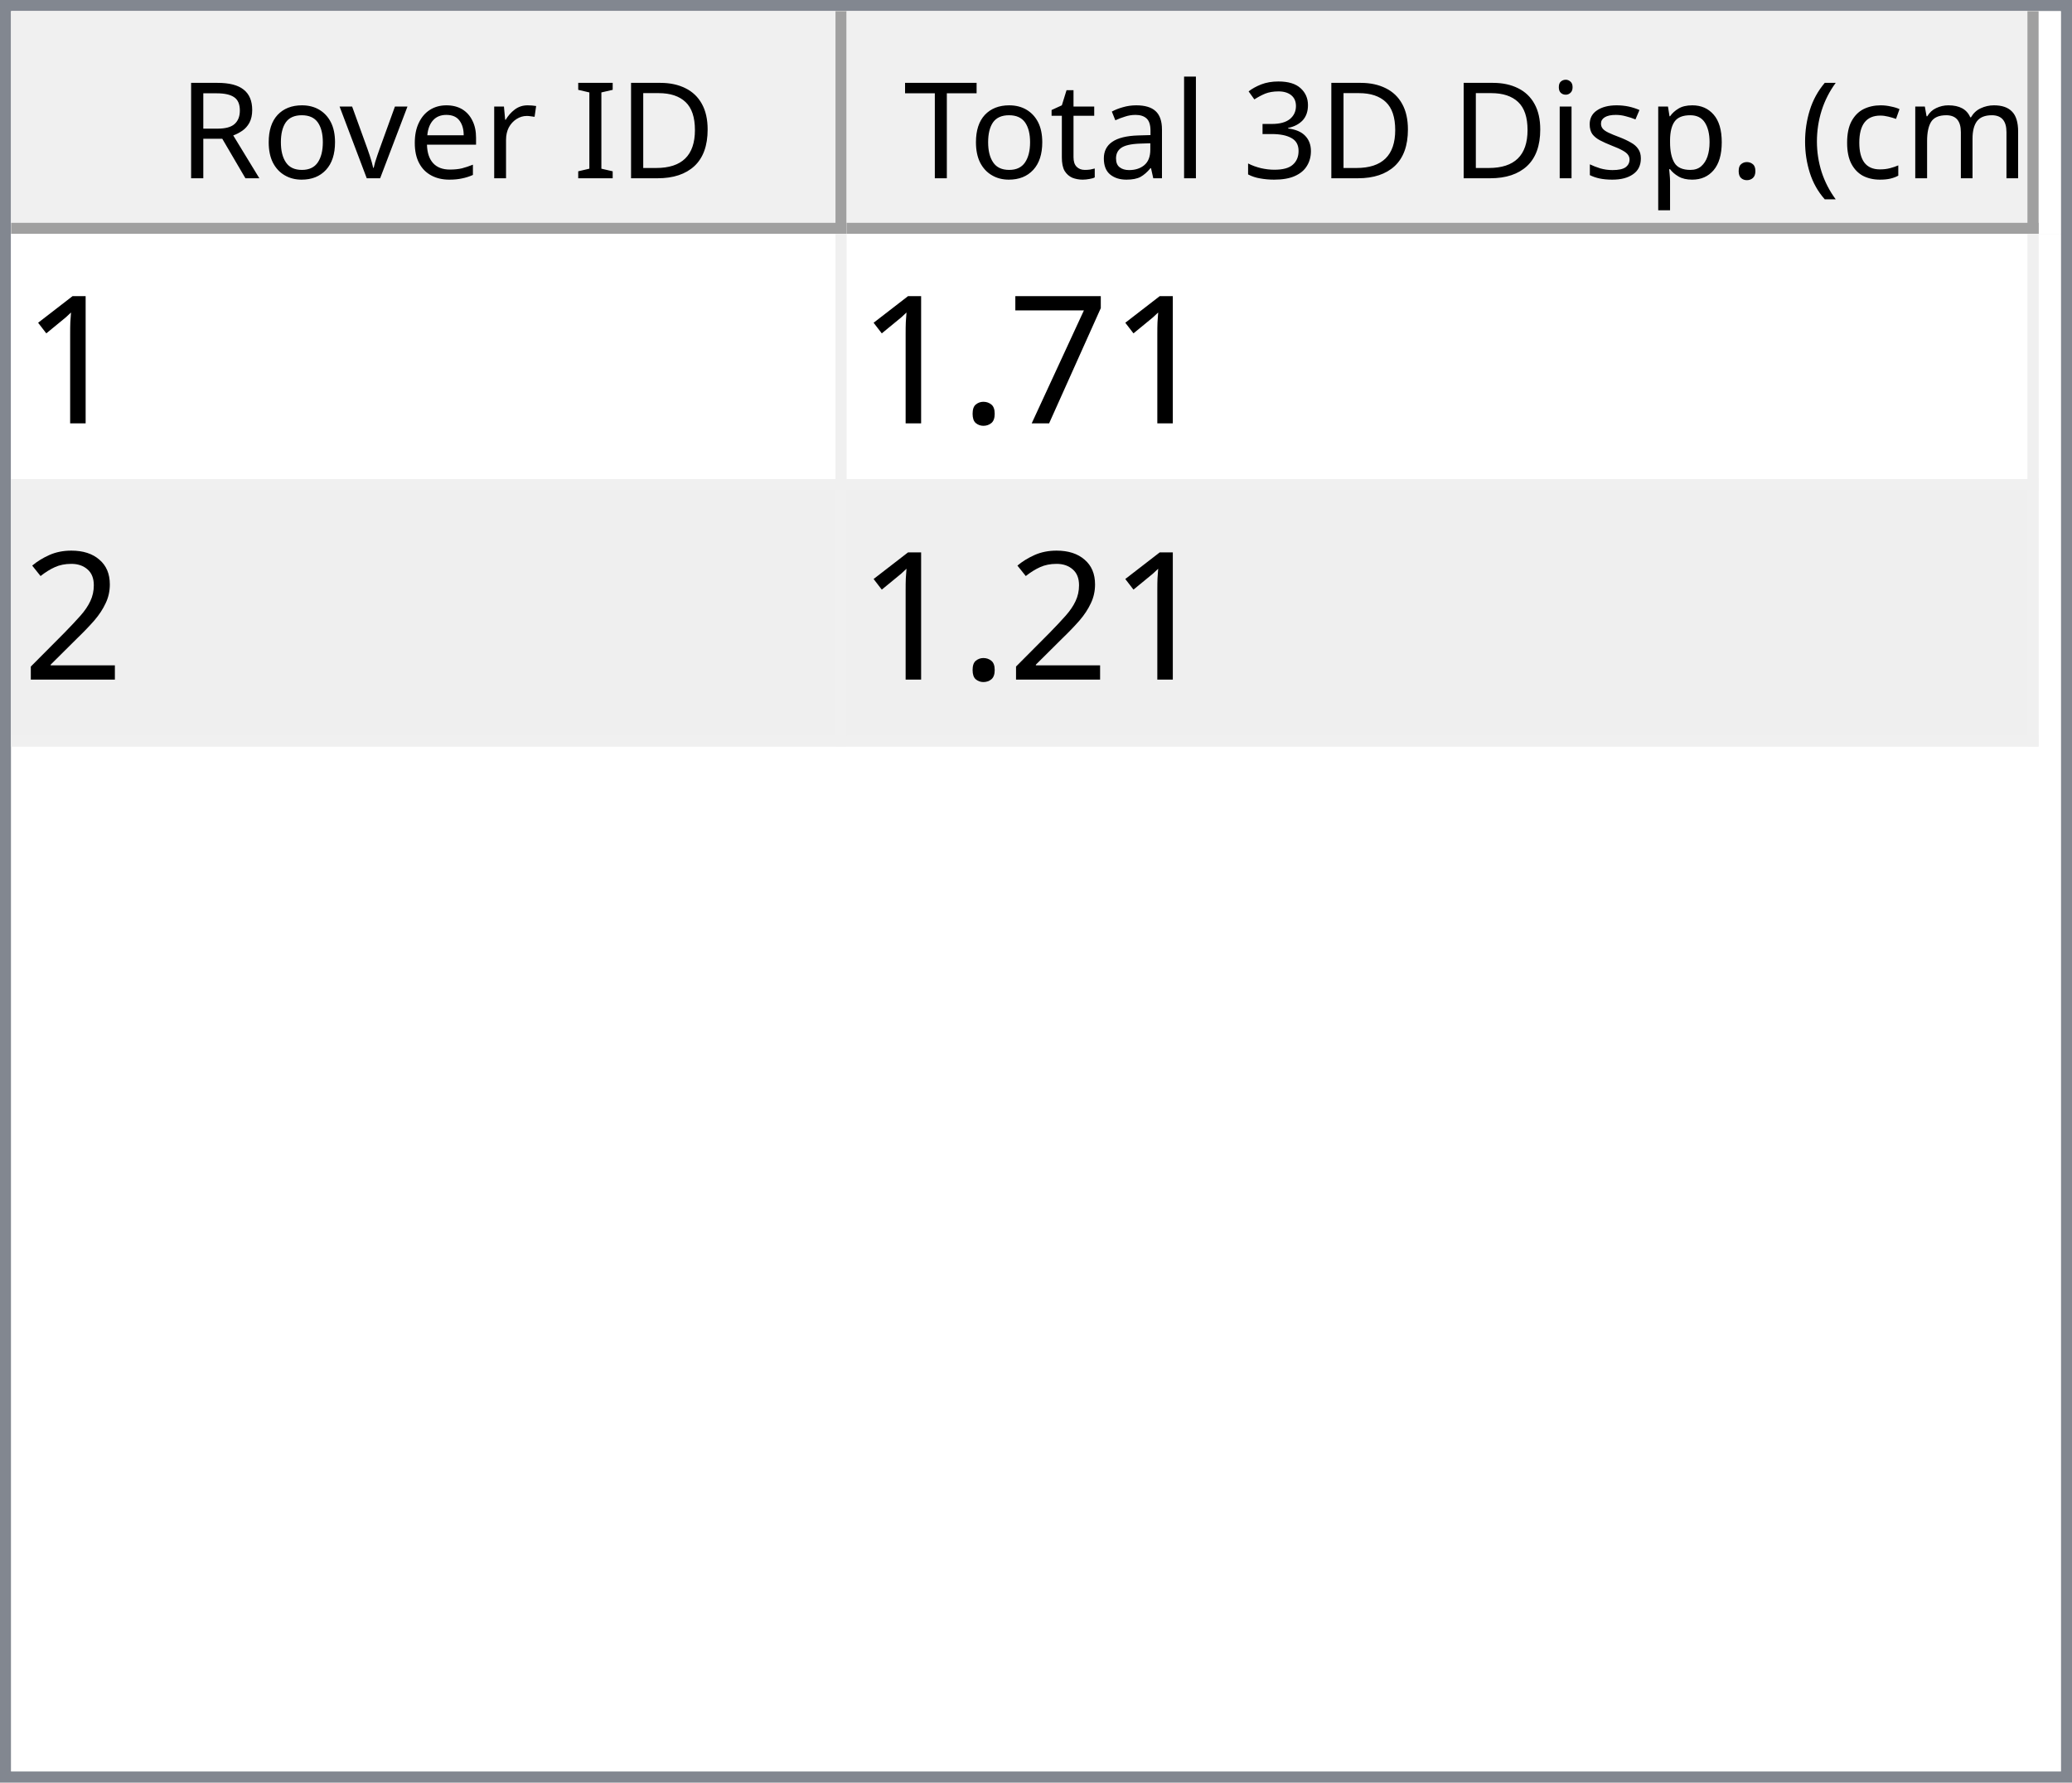
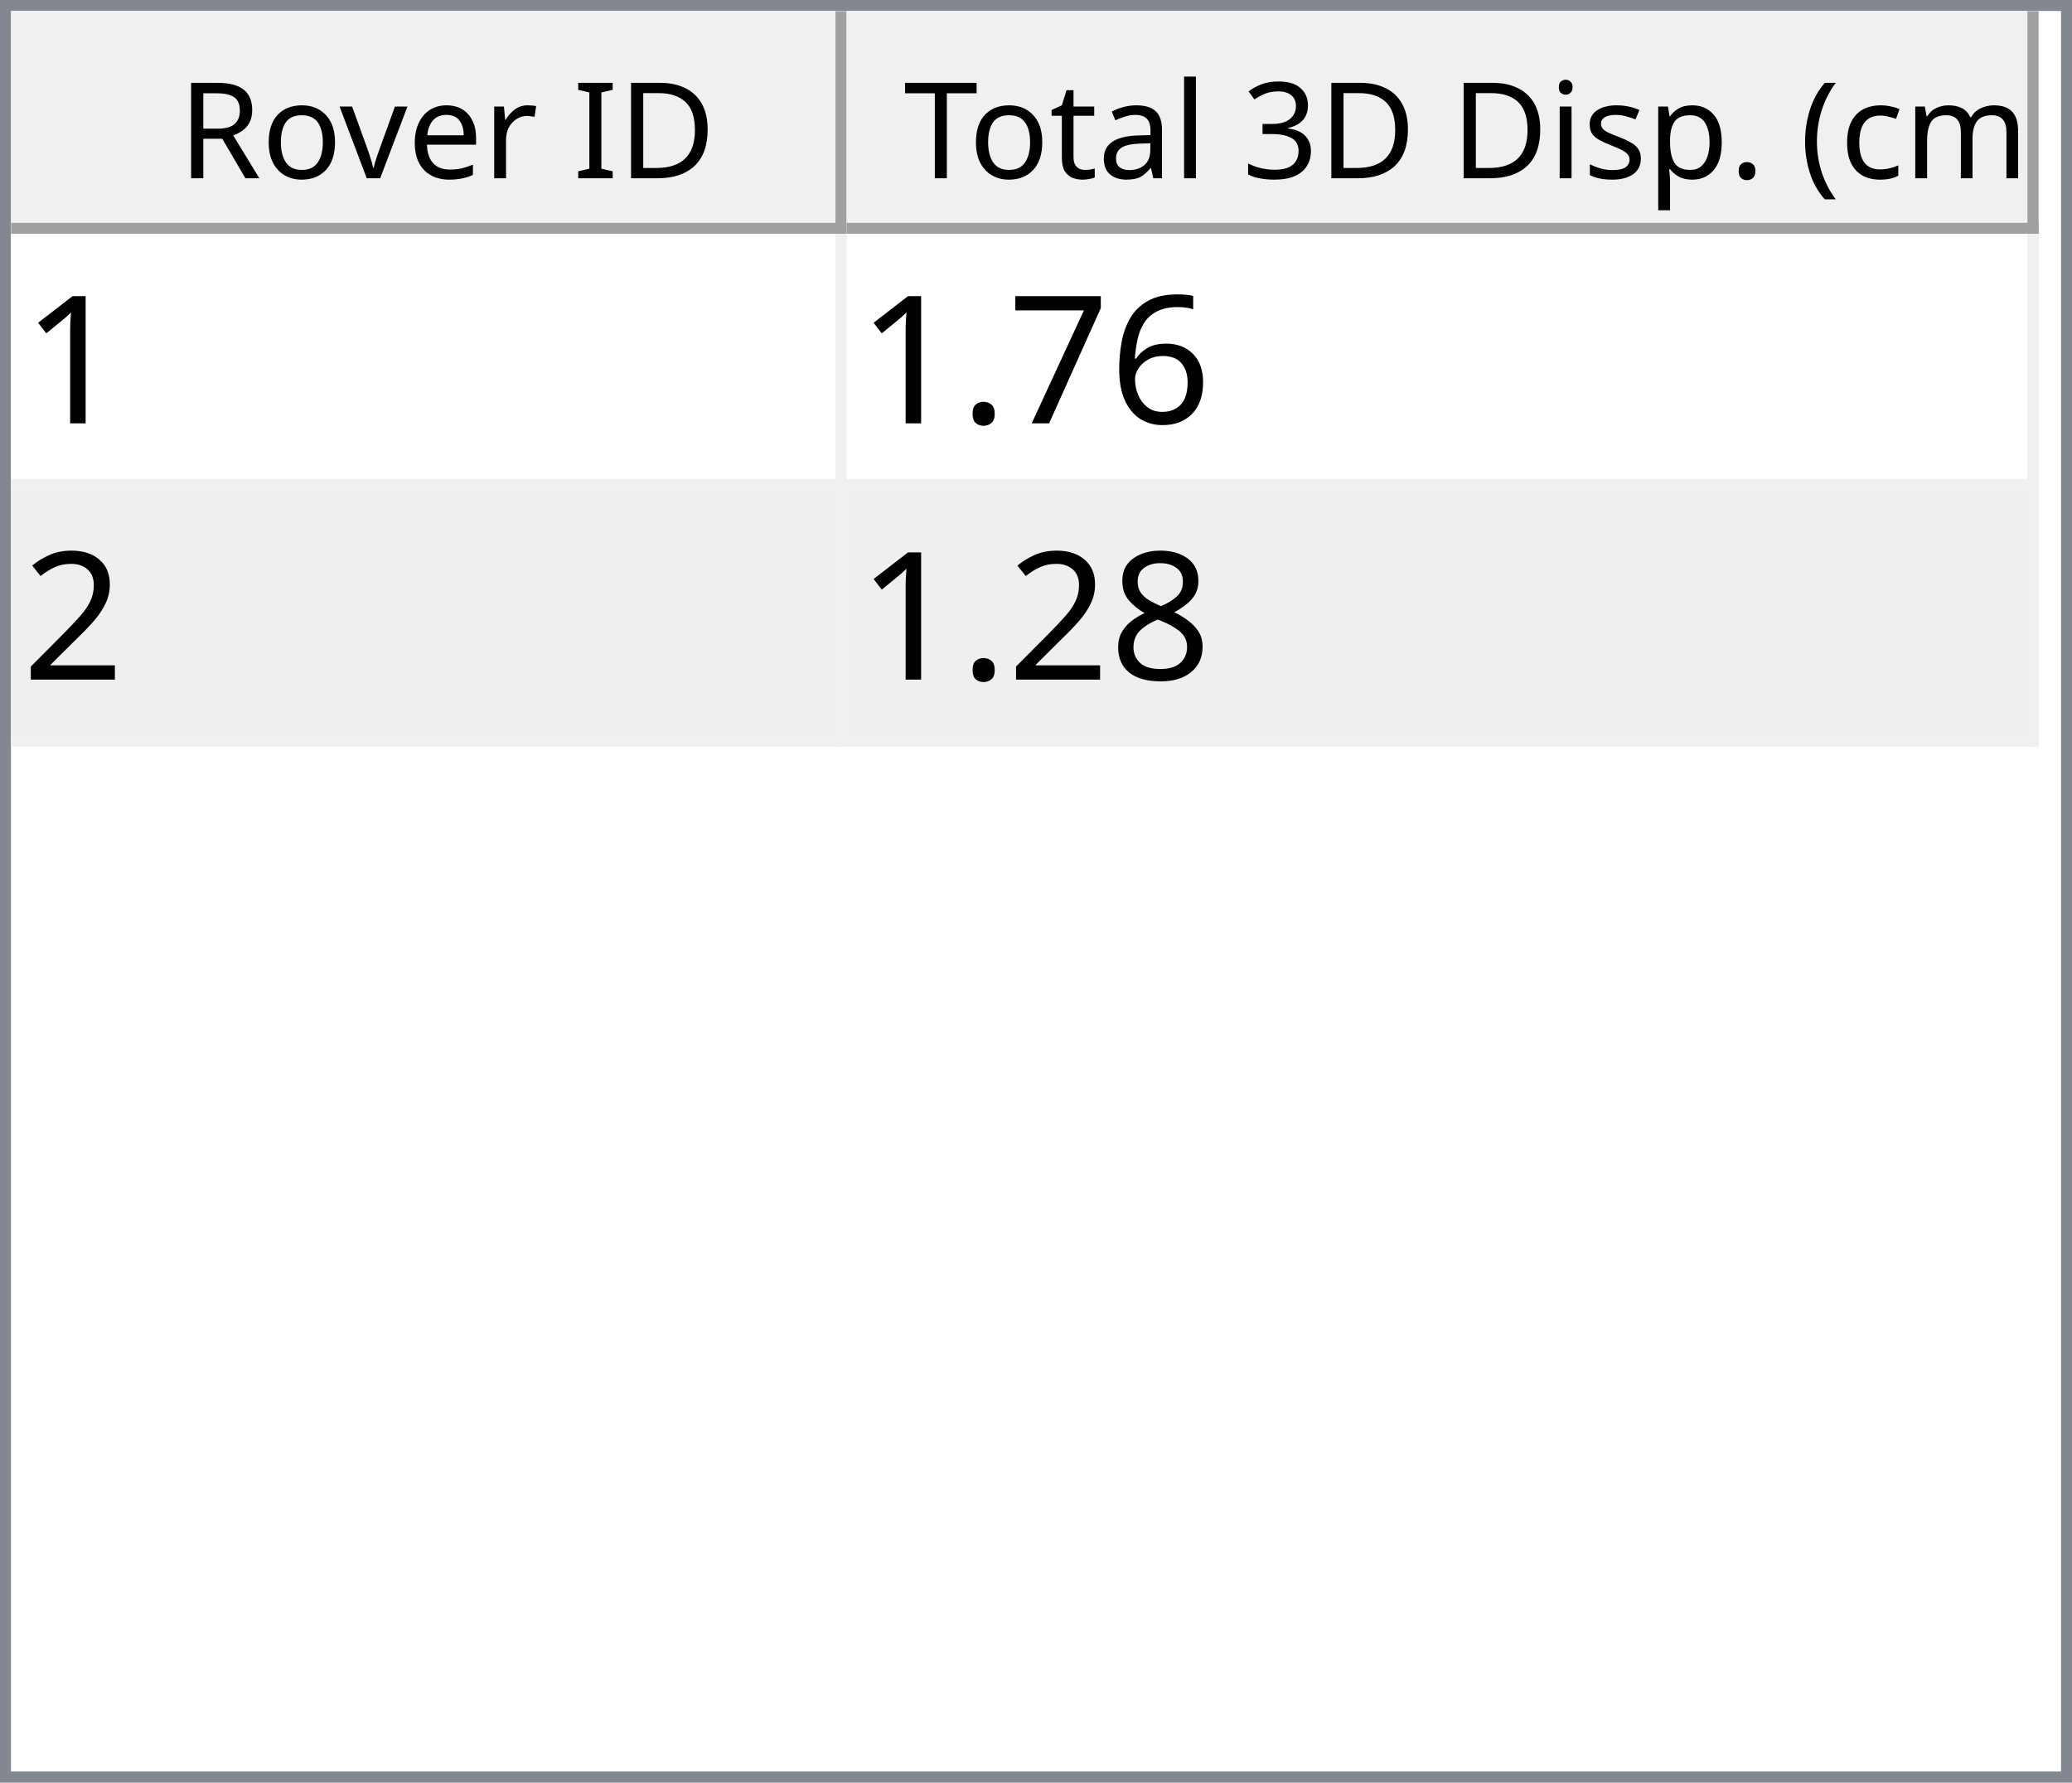
<svg xmlns="http://www.w3.org/2000/svg" style="fill-opacity:1; color-rendering:auto; color-interpolation:auto; text-rendering:auto; stroke:black; stroke-linecap:square; stroke-miterlimit:10; shape-rendering:auto; stroke-opacity:1; fill:black; stroke-dasharray:none; font-weight:normal; stroke-width:1; font-family:'Dialog'; font-style:normal; stroke-linejoin:miter; font-size:12px; stroke-dashoffset:0; image-rendering:auto;" width="186" height="160">
  <defs id="genericDefs" />
  <g>
    <defs id="defs1">
      <clipPath clipPathUnits="userSpaceOnUse" id="clipPath1">
        <path d="M0 0 L186 0 L186 160 L0 160 L0 0 Z" />
      </clipPath>
      <clipPath clipPathUnits="userSpaceOnUse" id="clipPath2">
        <path d="M0 0 L0 160 L186 160 L186 0 Z" />
      </clipPath>
      <clipPath clipPathUnits="userSpaceOnUse" id="clipPath3">
        <path d="M0 0 L0 20 L184 20 L184 0 Z" />
      </clipPath>
      <clipPath clipPathUnits="userSpaceOnUse" id="clipPath4">
        <path d="M0 0 L0 20 L75 20 L75 0 Z" />
      </clipPath>
      <clipPath clipPathUnits="userSpaceOnUse" id="clipPath5">
        <path d="M1 1 L1 19 L74 19 L74 1 Z" />
      </clipPath>
      <clipPath clipPathUnits="userSpaceOnUse" id="clipPath6">
        <path d="M0 0 L0 18 L73 18 L73 0 Z" />
      </clipPath>
      <clipPath clipPathUnits="userSpaceOnUse" id="clipPath7">
        <path d="M-0.5 -0.5 L-0.5 19.5 L74.5 19.5 L74.5 -0.5 Z" />
      </clipPath>
      <clipPath clipPathUnits="userSpaceOnUse" id="clipPath8">
        <path d="M0 0 L0 20 L107 20 L107 0 Z" />
      </clipPath>
      <clipPath clipPathUnits="userSpaceOnUse" id="clipPath9">
        <path d="M1 1 L1 19 L106 19 L106 1 Z" />
      </clipPath>
      <clipPath clipPathUnits="userSpaceOnUse" id="clipPath10">
        <path d="M0 0 L0 18 L105 18 L105 0 Z" />
      </clipPath>
      <clipPath clipPathUnits="userSpaceOnUse" id="clipPath11">
        <path d="M-0.5 -0.5 L-0.5 19.5 L106.5 19.5 L106.5 -0.5 Z" />
      </clipPath>
      <clipPath clipPathUnits="userSpaceOnUse" id="clipPath12">
        <path d="M0 0 L0 138 L184 138 L184 0 Z" />
      </clipPath>
      <clipPath clipPathUnits="userSpaceOnUse" id="clipPath13">
        <path d="M0 0 L0 46 L182 46 L182 0 Z" />
      </clipPath>
      <clipPath clipPathUnits="userSpaceOnUse" id="clipPath14">
        <path d="M-0.5 -0.5 L-0.5 45.5 L181.5 45.5 L181.5 -0.5 Z" />
      </clipPath>
      <clipPath clipPathUnits="userSpaceOnUse" id="clipPath15">
        <path d="M0 0 L0 22 L74 22 L74 0 Z" />
      </clipPath>
      <clipPath clipPathUnits="userSpaceOnUse" id="clipPath16">
        <path d="M0 0 L0 22 L106 22 L106 0 Z" />
      </clipPath>
      <font horiz-adv-x="64.551" id="font1">
        <font-face ascent="107.91" descent="25.098" units-per-em="100" style="font-style:normal; font-family:Segoe UI; font-weight:normal;" />
        <missing-glyph horiz-adv-x="64.551" d="M8.109 0 L8.109 68.266 L56.453 68.266 L56.453 0 L8.109 0 ZM15.328 7.234 L49.219 7.234 L49.219 61.031 L15.328 61.031 L15.328 7.234 Z" />
        <glyph unicode="D" horiz-adv-x="70.117" d="M9.188 0 L9.188 70.016 L28.516 70.016 Q65.531 70.016 65.531 35.891 Q65.531 19.672 55.25 9.836 Q44.969 0 27.734 0 L9.188 0 ZM17.391 62.594 L17.391 7.422 L27.828 7.422 Q41.609 7.422 49.273 14.797 Q56.938 22.172 56.938 35.688 Q56.938 62.594 28.328 62.594 L17.391 62.594 Z" />
        <glyph unicode="I" horiz-adv-x="26.611" d="M17.391 0 L9.188 0 L9.188 70.016 L17.391 70.016 L17.391 0 Z" />
        <glyph unicode=" " horiz-adv-x="27.393" d="" />
        <glyph unicode="r" horiz-adv-x="34.766" d="M34.188 41.891 Q32.078 43.5 28.125 43.5 Q23 43.5 19.555 38.672 Q16.109 33.844 16.109 25.484 L16.109 0 L8.109 0 L8.109 50 L16.109 50 L16.109 39.703 L16.312 39.703 Q18.016 44.969 21.531 47.922 Q25.047 50.875 29.391 50.875 Q32.516 50.875 34.188 50.203 L34.188 41.891 Z" />
        <glyph unicode="e" horiz-adv-x="52.295" d="M48.297 23 L12.984 23 Q13.188 14.656 17.484 10.109 Q21.781 5.562 29.297 5.562 Q37.75 5.562 44.828 11.141 L44.828 3.609 Q38.234 -1.172 27.391 -1.172 Q16.797 -1.172 10.742 5.641 Q4.688 12.453 4.688 24.812 Q4.688 36.469 11.305 43.82 Q17.922 51.172 27.734 51.172 Q37.547 51.172 42.922 44.828 Q48.297 38.484 48.297 27.203 L48.297 23 ZM40.094 29.781 Q40.047 36.719 36.75 40.578 Q33.453 44.438 27.594 44.438 Q21.922 44.438 17.969 40.383 Q14.016 36.328 13.094 29.781 L40.094 29.781 Z" />
        <glyph unicode="v" horiz-adv-x="47.9" d="M47.406 50 L27.484 0 L19.625 0 L0.688 50 L9.469 50 L22.172 13.672 Q23.578 9.672 23.922 6.688 L24.125 6.688 Q24.609 10.453 25.688 13.484 L38.969 50 L47.406 50 Z" />
        <glyph unicode="o" horiz-adv-x="58.594" d="M29 -1.172 Q17.922 -1.172 11.305 5.836 Q4.688 12.844 4.688 24.422 Q4.688 37.016 11.57 44.094 Q18.453 51.172 30.172 51.172 Q41.359 51.172 47.633 44.289 Q53.906 37.406 53.906 25.203 Q53.906 13.234 47.141 6.031 Q40.375 -1.172 29 -1.172 ZM29.594 44.438 Q21.875 44.438 17.383 39.188 Q12.891 33.938 12.891 24.703 Q12.891 15.828 17.43 10.695 Q21.969 5.562 29.594 5.562 Q37.359 5.562 41.531 10.594 Q45.703 15.625 45.703 24.906 Q45.703 34.281 41.531 39.359 Q37.359 44.438 29.594 44.438 Z" />
        <glyph unicode="R" horiz-adv-x="59.814" d="M59.375 0 L49.609 0 L37.891 19.625 Q36.281 22.359 34.766 24.289 Q33.25 26.219 31.664 27.438 Q30.078 28.656 28.25 29.219 Q26.422 29.781 24.125 29.781 L17.391 29.781 L17.391 0 L9.188 0 L9.188 70.016 L30.078 70.016 Q34.672 70.016 38.555 68.867 Q42.438 67.719 45.289 65.375 Q48.141 63.031 49.758 59.547 Q51.375 56.062 51.375 51.375 Q51.375 47.703 50.273 44.656 Q49.172 41.609 47.148 39.211 Q45.125 36.812 42.266 35.133 Q39.406 33.453 35.844 32.516 L35.844 32.328 Q37.594 31.547 38.891 30.547 Q40.188 29.547 41.359 28.18 Q42.531 26.812 43.68 25.078 Q44.828 23.344 46.234 21.047 L59.375 0 ZM17.391 62.594 L17.391 37.203 L28.516 37.203 Q31.594 37.203 34.203 38.133 Q36.812 39.062 38.719 40.797 Q40.625 42.531 41.703 45.047 Q42.781 47.562 42.781 50.688 Q42.781 56.297 39.141 59.445 Q35.5 62.594 28.609 62.594 L17.391 62.594 Z" />
        <glyph unicode=")" horiz-adv-x="30.176" d="M8.297 -15.922 L1.172 -15.922 Q16.406 2.344 16.406 26.812 Q16.406 51.469 1.078 70.016 L8.297 70.016 Q23.531 52.156 23.531 26.703 Q23.531 1.375 8.297 -15.922 Z" />
        <glyph unicode="m" horiz-adv-x="86.133" d="M79.109 0 L71.094 0 L71.094 28.719 Q71.094 37.016 68.531 40.727 Q65.969 44.438 59.906 44.438 Q54.781 44.438 51.195 39.75 Q47.609 35.062 47.609 28.516 L47.609 0 L39.594 0 L39.594 29.688 Q39.594 44.438 28.219 44.438 Q22.953 44.438 19.531 40.016 Q16.109 35.594 16.109 28.516 L16.109 0 L8.109 0 L8.109 50 L16.109 50 L16.109 42.094 L16.312 42.094 Q21.625 51.172 31.844 51.172 Q36.969 51.172 40.773 48.312 Q44.578 45.453 46 40.828 Q51.562 51.172 62.594 51.172 Q79.109 51.172 79.109 30.812 L79.109 0 Z" />
        <glyph unicode="c" horiz-adv-x="46.191" d="M42.188 2.297 Q36.422 -1.172 28.516 -1.172 Q17.828 -1.172 11.258 5.789 Q4.688 12.75 4.688 23.828 Q4.688 36.188 11.766 43.68 Q18.844 51.172 30.672 51.172 Q37.25 51.172 42.281 48.734 L42.281 40.531 Q36.719 44.438 30.375 44.438 Q22.703 44.438 17.797 38.945 Q12.891 33.453 12.891 24.516 Q12.891 15.719 17.508 10.641 Q22.125 5.562 29.891 5.562 Q36.422 5.562 42.188 9.906 L42.188 2.297 Z" />
        <glyph unicode="(" horiz-adv-x="30.176" d="M29.109 -15.922 L21.969 -15.922 Q6.844 1.375 6.844 26.703 Q6.844 52.156 21.969 70.016 L29.203 70.016 Q13.875 51.469 13.875 26.812 Q13.875 2.344 29.109 -15.922 Z" />
        <glyph unicode="." horiz-adv-x="21.68" d="M10.891 -1.078 Q8.641 -1.078 7.055 0.539 Q5.469 2.156 5.469 4.391 Q5.469 6.641 7.055 8.273 Q8.641 9.906 10.891 9.906 Q13.188 9.906 14.797 8.273 Q16.406 6.641 16.406 4.391 Q16.406 2.156 14.797 0.539 Q13.188 -1.078 10.891 -1.078 Z" />
        <glyph unicode="p" horiz-adv-x="58.789" d="M16.312 7.234 L16.109 7.234 L16.109 -23 L8.109 -23 L8.109 50 L16.109 50 L16.109 41.219 L16.312 41.219 Q22.219 51.172 33.594 51.172 Q43.266 51.172 48.688 44.461 Q54.109 37.75 54.109 26.469 Q54.109 13.922 48 6.375 Q41.891 -1.172 31.297 -1.172 Q21.578 -1.172 16.312 7.234 ZM16.109 27.391 L16.109 20.406 Q16.109 14.203 20.141 9.883 Q24.172 5.562 30.375 5.562 Q37.641 5.562 41.773 11.133 Q45.906 16.703 45.906 26.609 Q45.906 34.969 42.047 39.703 Q38.188 44.438 31.594 44.438 Q24.609 44.438 20.359 39.578 Q16.109 34.719 16.109 27.391 Z" />
        <glyph unicode="s" horiz-adv-x="42.432" d="M5.078 1.812 L5.078 10.406 Q11.625 5.562 19.484 5.562 Q30.031 5.562 30.031 12.594 Q30.031 14.594 29.125 15.992 Q28.219 17.391 26.68 18.461 Q25.141 19.531 23.07 20.383 Q21 21.234 18.609 22.172 Q15.281 23.484 12.766 24.828 Q10.25 26.172 8.57 27.859 Q6.891 29.547 6.031 31.695 Q5.172 33.844 5.172 36.719 Q5.172 40.234 6.789 42.945 Q8.406 45.656 11.086 47.484 Q13.766 49.312 17.211 50.242 Q20.656 51.172 24.312 51.172 Q30.812 51.172 35.938 48.922 L35.938 40.828 Q30.422 44.438 23.25 44.438 Q21 44.438 19.195 43.922 Q17.391 43.406 16.094 42.477 Q14.797 41.547 14.086 40.258 Q13.375 38.969 13.375 37.406 Q13.375 35.453 14.086 34.133 Q14.797 32.812 16.164 31.789 Q17.531 30.766 19.484 29.938 Q21.438 29.109 23.922 28.125 Q27.25 26.859 29.883 25.516 Q32.516 24.172 34.375 22.484 Q36.234 20.797 37.234 18.602 Q38.234 16.406 38.234 13.375 Q38.234 9.672 36.602 6.938 Q34.969 4.203 32.234 2.398 Q29.5 0.594 25.93 -0.289 Q22.359 -1.172 18.453 -1.172 Q10.75 -1.172 5.078 1.812 Z" />
        <glyph unicode="i" horiz-adv-x="24.219" d="M12.203 62.703 Q10.062 62.703 8.547 64.164 Q7.031 65.625 7.031 67.875 Q7.031 70.125 8.547 71.609 Q10.062 73.094 12.203 73.094 Q14.406 73.094 15.945 71.609 Q17.484 70.125 17.484 67.875 Q17.484 65.719 15.945 64.211 Q14.406 62.703 12.203 62.703 ZM16.109 0 L8.109 0 L8.109 50 L16.109 50 L16.109 0 Z" />
        <glyph unicode="3" horiz-adv-x="53.906" d="M46.531 19.828 Q46.531 15.094 44.75 11.211 Q42.969 7.328 39.719 4.57 Q36.469 1.812 31.93 0.297 Q27.391 -1.219 21.922 -1.219 Q11.922 -1.219 6 2.594 L6 11.188 Q13.094 5.609 22.219 5.609 Q25.875 5.609 28.828 6.539 Q31.781 7.469 33.906 9.227 Q36.031 10.984 37.18 13.477 Q38.328 15.969 38.328 19.094 Q38.328 32.812 18.797 32.812 L12.984 32.812 L12.984 39.594 L18.5 39.594 Q35.797 39.594 35.797 52.484 Q35.797 64.406 22.609 64.406 Q15.188 64.406 8.688 59.422 L8.688 67.188 Q15.375 71.188 24.609 71.188 Q29 71.188 32.57 69.969 Q36.141 68.75 38.68 66.555 Q41.219 64.359 42.609 61.281 Q44 58.203 44 54.5 Q44 40.672 30.031 36.719 L30.031 36.531 Q33.594 36.141 36.625 34.797 Q39.656 33.453 41.852 31.305 Q44.047 29.156 45.289 26.25 Q46.531 23.344 46.531 19.828 Z" />
        <glyph unicode="l" horiz-adv-x="24.219" d="M16.109 0 L8.109 0 L8.109 74.031 L16.109 74.031 L16.109 0 Z" />
        <glyph unicode="a" horiz-adv-x="50.879" d="M43.891 0 L35.891 0 L35.891 7.812 L35.688 7.812 Q30.469 -1.172 20.312 -1.172 Q12.844 -1.172 8.617 2.781 Q4.391 6.734 4.391 13.281 Q4.391 27.297 20.906 29.594 L35.891 31.688 Q35.891 44.438 25.594 44.438 Q16.547 44.438 9.281 38.281 L9.281 46.484 Q16.656 51.172 26.266 51.172 Q43.891 51.172 43.891 32.516 L43.891 0 ZM35.891 25.297 L23.828 23.641 Q18.266 22.859 15.43 20.875 Q12.594 18.891 12.594 13.875 Q12.594 10.203 15.211 7.883 Q17.828 5.562 22.172 5.562 Q28.125 5.562 32.008 9.742 Q35.891 13.922 35.891 20.312 L35.891 25.297 Z" />
        <glyph unicode="t" horiz-adv-x="33.887" d="M31.297 0.484 Q28.469 -1.078 23.828 -1.078 Q10.688 -1.078 10.688 13.578 L10.688 43.172 L2.094 43.172 L2.094 50 L10.688 50 L10.688 62.203 L18.703 64.797 L18.703 50 L31.297 50 L31.297 43.172 L18.703 43.172 L18.703 14.984 Q18.703 9.969 20.414 7.82 Q22.125 5.672 26.078 5.672 Q29.109 5.672 31.297 7.328 L31.297 0.484 Z" />
        <glyph unicode="T" horiz-adv-x="52.393" d="M50.594 62.594 L30.375 62.594 L30.375 0 L22.172 0 L22.172 62.594 L2 62.594 L2 70.016 L50.594 70.016 L50.594 62.594 Z" />
      </font>
      <font horiz-adv-x="75.0" id="font2">
        <font-face ascent="100.537" descent="21.973" units-per-em="100" style="font-style:normal; font-family:sans-serif; font-weight:normal;" />
        <missing-glyph horiz-adv-x="75.0" d="M12.5 0 L12.5 62.5 L62.5 62.5 L62.5 0 L12.5 0 ZM14.062 1.562 L60.938 1.562 L60.938 60.938 L14.062 60.938 L14.062 1.562 Z" />
        <glyph unicode="1" horiz-adv-x="55.615" d="M37.25 0 L28.469 0 L28.469 56 Q25.297 52.984 20.141 49.953 Q14.984 46.922 10.891 45.406 L10.891 53.906 Q18.266 57.375 23.781 62.305 Q29.297 67.234 31.594 71.875 L37.25 71.875 L37.25 0 Z" />
+         <glyph unicode="6" horiz-adv-x="55.615" d="M49.75 54.047 L41.016 53.375 Q39.844 58.547 37.703 60.891 Q34.125 64.656 28.906 64.656 Q24.703 64.656 21.531 62.312 Q17.391 59.281 14.992 53.469 Q12.594 47.656 12.5 36.922 Q15.672 41.75 20.266 44.094 Q24.859 46.438 29.891 46.438 Q38.672 46.438 44.852 39.969 Q51.031 33.5 51.031 23.25 Q51.031 16.5 48.125 10.719 Q45.219 4.938 40.141 1.859 Q35.062 -1.219 28.609 -1.219 Q17.625 -1.219 10.695 6.859 Q3.766 14.938 3.766 33.5 Q3.766 54.25 11.422 63.672 Q18.109 71.875 29.438 71.875 Q37.891 71.875 43.289 67.141 Q48.688 62.406 49.75 54.047 ZM13.875 23.188 Q13.875 18.656 15.797 14.508 Q17.719 10.359 21.188 8.18 Q24.656 6 28.469 6 Q34.031 6 38.039 10.492 Q42.047 14.984 42.047 22.703 Q42.047 30.125 38.086 34.398 Q34.125 38.672 28.125 38.672 Q22.172 38.672 18.023 34.398 Q13.875 30.125 13.875 23.188 Z" />
        <glyph unicode="7" horiz-adv-x="55.615" d="M4.734 62.203 L4.734 70.656 L51.078 70.656 L51.078 63.812 Q44.234 56.547 37.523 44.484 Q30.812 32.422 27.156 19.672 Q24.516 10.688 23.781 0 L14.75 0 Q14.891 8.453 18.062 20.414 Q21.234 32.375 27.172 43.484 Q33.109 54.594 39.797 62.203 L4.734 62.203 Z" />
        <glyph unicode="." horiz-adv-x="27.783" d="M9.078 0 L9.078 10.016 L19.094 10.016 L19.094 0 L9.078 0 Z" />
        <glyph unicode="2" horiz-adv-x="55.615" d="M50.344 8.453 L50.344 0 L3.031 0 Q2.938 3.172 4.047 6.109 Q5.859 10.938 9.836 15.625 Q13.812 20.312 21.344 26.469 Q33.016 36.031 37.117 41.625 Q41.219 47.219 41.219 52.203 Q41.219 57.422 37.477 61.008 Q33.734 64.594 27.734 64.594 Q21.391 64.594 17.578 60.789 Q13.766 56.984 13.719 50.25 L4.688 51.172 Q5.609 61.281 11.664 66.578 Q17.719 71.875 27.938 71.875 Q38.234 71.875 44.242 66.164 Q50.25 60.453 50.25 52 Q50.25 47.703 48.492 43.555 Q46.734 39.406 42.656 34.812 Q38.578 30.219 29.109 22.219 Q21.188 15.578 18.945 13.211 Q16.703 10.844 15.234 8.453 L50.344 8.453 Z" />
+         <glyph unicode="8" horiz-adv-x="55.615" d="M17.672 38.812 Q12.203 40.828 9.57 44.539 Q6.938 48.25 6.938 53.422 Q6.938 61.234 12.555 66.555 Q18.172 71.875 27.484 71.875 Q36.859 71.875 42.578 66.43 Q48.297 60.984 48.297 53.172 Q48.297 48.188 45.68 44.508 Q43.062 40.828 37.75 38.812 Q44.344 36.672 47.781 31.883 Q51.219 27.094 51.219 20.453 Q51.219 11.281 44.727 5.031 Q38.234 -1.219 27.641 -1.219 Q17.047 -1.219 10.547 5.055 Q4.047 11.328 4.047 20.703 Q4.047 27.688 7.594 32.398 Q11.141 37.109 17.672 38.812 ZM15.922 53.719 Q15.922 48.641 19.195 45.414 Q22.469 42.188 27.688 42.188 Q32.766 42.188 36.016 45.383 Q39.266 48.578 39.266 53.219 Q39.266 58.062 35.914 61.359 Q32.562 64.656 27.594 64.656 Q22.562 64.656 19.242 61.43 Q15.922 58.203 15.922 53.719 ZM13.094 20.656 Q13.094 16.891 14.875 13.375 Q16.656 9.859 20.172 7.93 Q23.688 6 27.734 6 Q34.031 6 38.133 10.055 Q42.234 14.109 42.234 20.359 Q42.234 26.703 38.016 30.859 Q33.797 35.016 27.438 35.016 Q21.234 35.016 17.164 30.914 Q13.094 26.812 13.094 20.656 Z" />
      </font>
    </defs>
    <g style="fill:white; stroke:white;">
      <rect x="0" y="0" width="186" style="clip-path:url(#clipPath1); stroke:none;" height="160" />
    </g>
    <g style="fill:white; text-rendering:optimizeSpeed; color-rendering:optimizeSpeed; image-rendering:optimizeSpeed; shape-rendering:crispEdges; stroke:white; color-interpolation:sRGB;">
      <rect x="0" width="186" height="160" y="0" style="stroke:none;" />
      <path style="stroke:none;" d="M0 160 L186 160 L186 0 L0 0 Z" />
    </g>
    <g style="fill:rgb(240,240,240); font-family:'Segoe UI'; stroke:rgb(240,240,240);">
      <rect x="0" y="0" width="186" style="clip-path:url(#clipPath2); stroke:none;" height="160" />
    </g>
    <g style="fill:rgb(130,135,144); font-family:'Segoe UI'; stroke:rgb(130,135,144);">
      <path d="M0 0 L186 0 L186 160 L0 160 L0 0 ZM1 1 L185 1 L185 159 L1 159 L1 1 Z" style="fill-rule:evenodd; clip-path:url(#clipPath2); stroke:none;" />
    </g>
    <g style="fill:white; font-family:'Segoe UI'; stroke:white;" transform="translate(1,1)">
      <rect x="0" y="0" width="184" style="clip-path:url(#clipPath3); stroke:none;" height="20" />
    </g>
    <g style="fill:rgb(240,240,240); font-family:'Segoe UI'; stroke:rgb(240,240,240);" transform="translate(1,1)">
      <rect x="0" y="0" width="75" style="clip-path:url(#clipPath4); stroke:none;" height="20" />
    </g>
    <g style="font-family:'Segoe UI';" transform="translate(2,2)">
      <text x="14" xml:space="preserve" y="14" style="clip-path:url(#clipPath6); stroke:none;">Rover ID</text>
    </g>
    <g style="fill:rgb(160,160,160); font-family:'Segoe UI'; stroke:rgb(160,160,160); stroke-linejoin:bevel;" transform="translate(1.5,1.5)">
      <line x1="74" x2="74" y1="0" style="fill:none; clip-path:url(#clipPath7);" y2="19" />
    </g>
    <g style="fill:rgb(160,160,160); font-family:'Segoe UI'; stroke:rgb(160,160,160); stroke-linejoin:bevel;" transform="matrix(1,0,0,1,1,1) translate(0.5,0.5)">
      <line x1="0" x2="74" y1="19" style="fill:none; clip-path:url(#clipPath7);" y2="19" />
    </g>
    <g style="fill:rgb(240,240,240); font-family:'Segoe UI'; stroke:rgb(240,240,240);" transform="translate(76,1)">
      <rect x="0" y="0" width="107" style="clip-path:url(#clipPath8); stroke:none;" height="20" />
    </g>
    <g style="font-family:'Segoe UI';" transform="translate(77,2)">
      <text x="1" xml:space="preserve" y="14" style="clip-path:url(#clipPath10); stroke:none;"> Total 3D Disp. (cm)</text>
    </g>
    <g style="fill:rgb(160,160,160); font-family:'Segoe UI'; stroke:rgb(160,160,160); stroke-linejoin:bevel;" transform="translate(76.5,1.5)">
      <line x1="106" x2="106" y1="0" style="fill:none; clip-path:url(#clipPath11);" y2="19" />
    </g>
    <g style="fill:rgb(160,160,160); font-family:'Segoe UI'; stroke:rgb(160,160,160); stroke-linejoin:bevel;" transform="matrix(1,0,0,1,76,1) translate(0.5,0.5)">
      <line x1="0" x2="106" y1="19" style="fill:none; clip-path:url(#clipPath11);" y2="19" />
    </g>
    <g style="fill:white; font-family:'Segoe UI'; stroke:white;" transform="translate(1,21)">
      <rect x="0" y="0" width="184" style="clip-path:url(#clipPath12); stroke:none;" height="138" />
    </g>
    <g style="fill:rgb(240,240,240); font-size:16px; font-family:sans-serif; stroke:rgb(240,240,240);" transform="translate(1,21)">
      <rect x="0" y="0" width="182" style="clip-path:url(#clipPath13); stroke:none;" height="46" />
      <line transform="translate(0.5,0.5)" x1="0" x2="181" y1="22" style="clip-path:url(#clipPath14); fill:none; stroke-linejoin:bevel;" y2="22" />
    </g>
    <g transform="matrix(1,0,0,1,1,21) translate(0.5,0.5)" style="fill:rgb(240,240,240); font-size:16px; font-family:sans-serif; stroke:rgb(240,240,240); stroke-linejoin:bevel;">
      <line x1="0" x2="181" y1="45" style="fill:none; clip-path:url(#clipPath14);" y2="45" />
    </g>
    <g transform="matrix(1,0,0,1,1,21) translate(0.5,0.5)" style="fill:rgb(240,240,240); font-size:16px; font-family:sans-serif; stroke:rgb(240,240,240); stroke-linejoin:bevel;">
      <line x1="74" x2="74" y1="0" style="fill:none; clip-path:url(#clipPath14);" y2="45" />
    </g>
    <g transform="matrix(1,0,0,1,1,21) translate(0.5,0.5)" style="fill:rgb(240,240,240); font-size:16px; font-family:sans-serif; stroke:rgb(240,240,240); stroke-linejoin:bevel;">
      <line x1="181" x2="181" y1="0" style="fill:none; clip-path:url(#clipPath14);" y2="45" />
    </g>
    <g style="fill:white; font-size:16px; font-family:sans-serif; stroke:white;" transform="matrix(1,0,0,1,1,21)">
      <rect x="0" y="0" width="74" style="clip-path:url(#clipPath15); stroke:none;" height="22" />
      <text x="1" y="17" style="fill:black; clip-path:url(#clipPath15); stroke:none;" xml:space="preserve">1</text>
    </g>
    <g style="fill:white; font-size:16px; font-family:sans-serif; stroke:white;" transform="matrix(1,0,0,1,1,21) translate(75,0)">
      <rect x="0" y="0" width="106" style="clip-path:url(#clipPath16); stroke:none;" height="22" />
-       <text x="1" y="17" style="fill:black; clip-path:url(#clipPath16); stroke:none;" xml:space="preserve">1.71</text>
+       <text x="1" y="17" style="fill:black; clip-path:url(#clipPath16); stroke:none;" xml:space="preserve">1.76</text>
    </g>
    <g style="fill:rgb(239,239,239); font-size:16px; font-family:sans-serif; stroke:rgb(239,239,239);" transform="matrix(1,0,0,1,1,21) translate(0,23)">
      <rect x="0" y="0" width="74" style="clip-path:url(#clipPath15); stroke:none;" height="22" />
      <text x="1" y="17" style="fill:black; clip-path:url(#clipPath15); stroke:none;" xml:space="preserve">2</text>
    </g>
    <g style="fill:rgb(239,239,239); font-size:16px; font-family:sans-serif; stroke:rgb(239,239,239);" transform="matrix(1,0,0,1,1,21) translate(75,23)">
      <rect x="0" y="0" width="106" style="clip-path:url(#clipPath16); stroke:none;" height="22" />
-       <text x="1" y="17" style="fill:black; clip-path:url(#clipPath16); stroke:none;" xml:space="preserve">1.21</text>
+       <text x="1" y="17" style="fill:black; clip-path:url(#clipPath16); stroke:none;" xml:space="preserve">1.28</text>
    </g>
  </g>
</svg>
